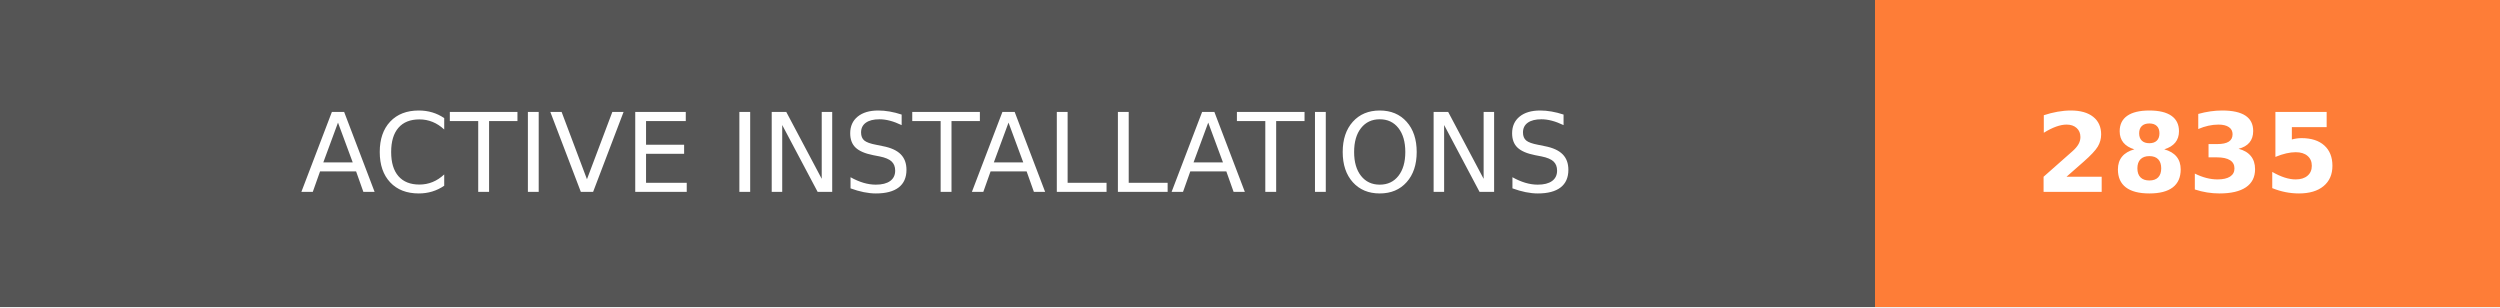
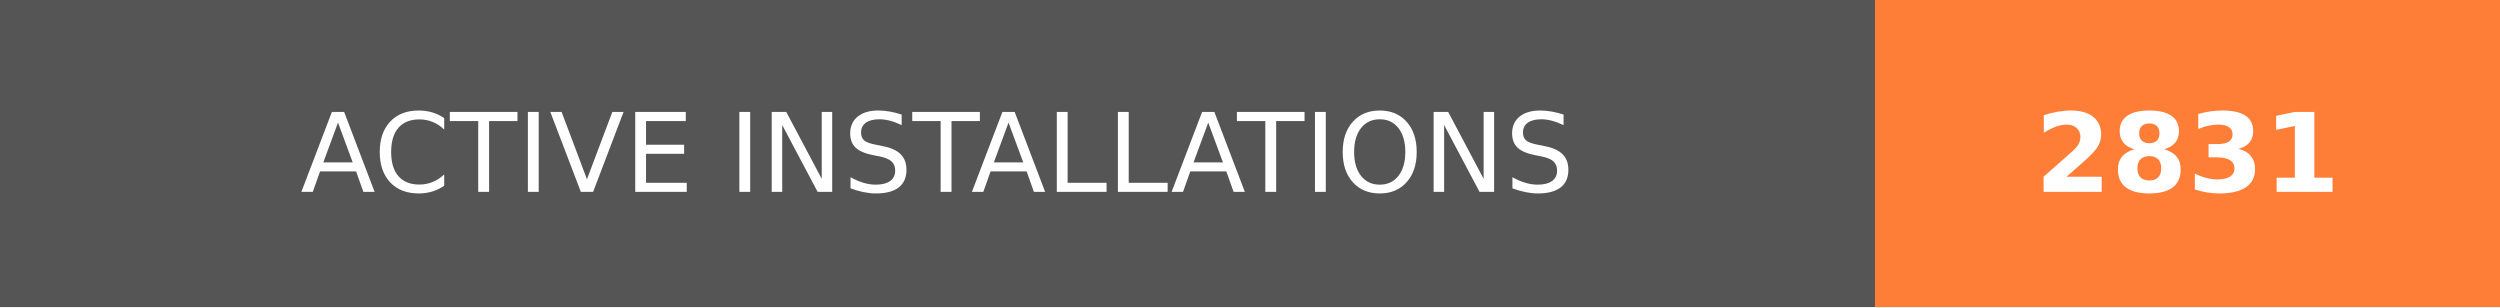
- <svg xmlns="http://www.w3.org/2000/svg" width="228" height="28" role="img" aria-label="ACTIVE INSTALLATIONS: 2835">
+ <svg xmlns="http://www.w3.org/2000/svg" width="228" height="28" role="img" aria-label="ACTIVE INSTALLATIONS: 2831">
  <g shape-rendering="crispEdges">
    <rect width="171" height="28" fill="#555" />
    <rect x="171" width="57" height="28" fill="#fe7d37" />
  </g>
  <g fill="#fff" text-anchor="middle" font-family="Verdana,Geneva,DejaVu Sans,sans-serif" text-rendering="geometricPrecision" font-size="100">
    <text transform="scale(.1)" x="855" y="175" textLength="1470" fill="#fff">ACTIVE INSTALLATIONS</text>
-     <text transform="scale(.1)" x="1995" y="175" textLength="330" fill="#fff" font-weight="bold">2835</text>
+     <text transform="scale(.1)" x="1995" y="175" textLength="330" fill="#fff" font-weight="bold">2831</text>
  </g>
</svg>
